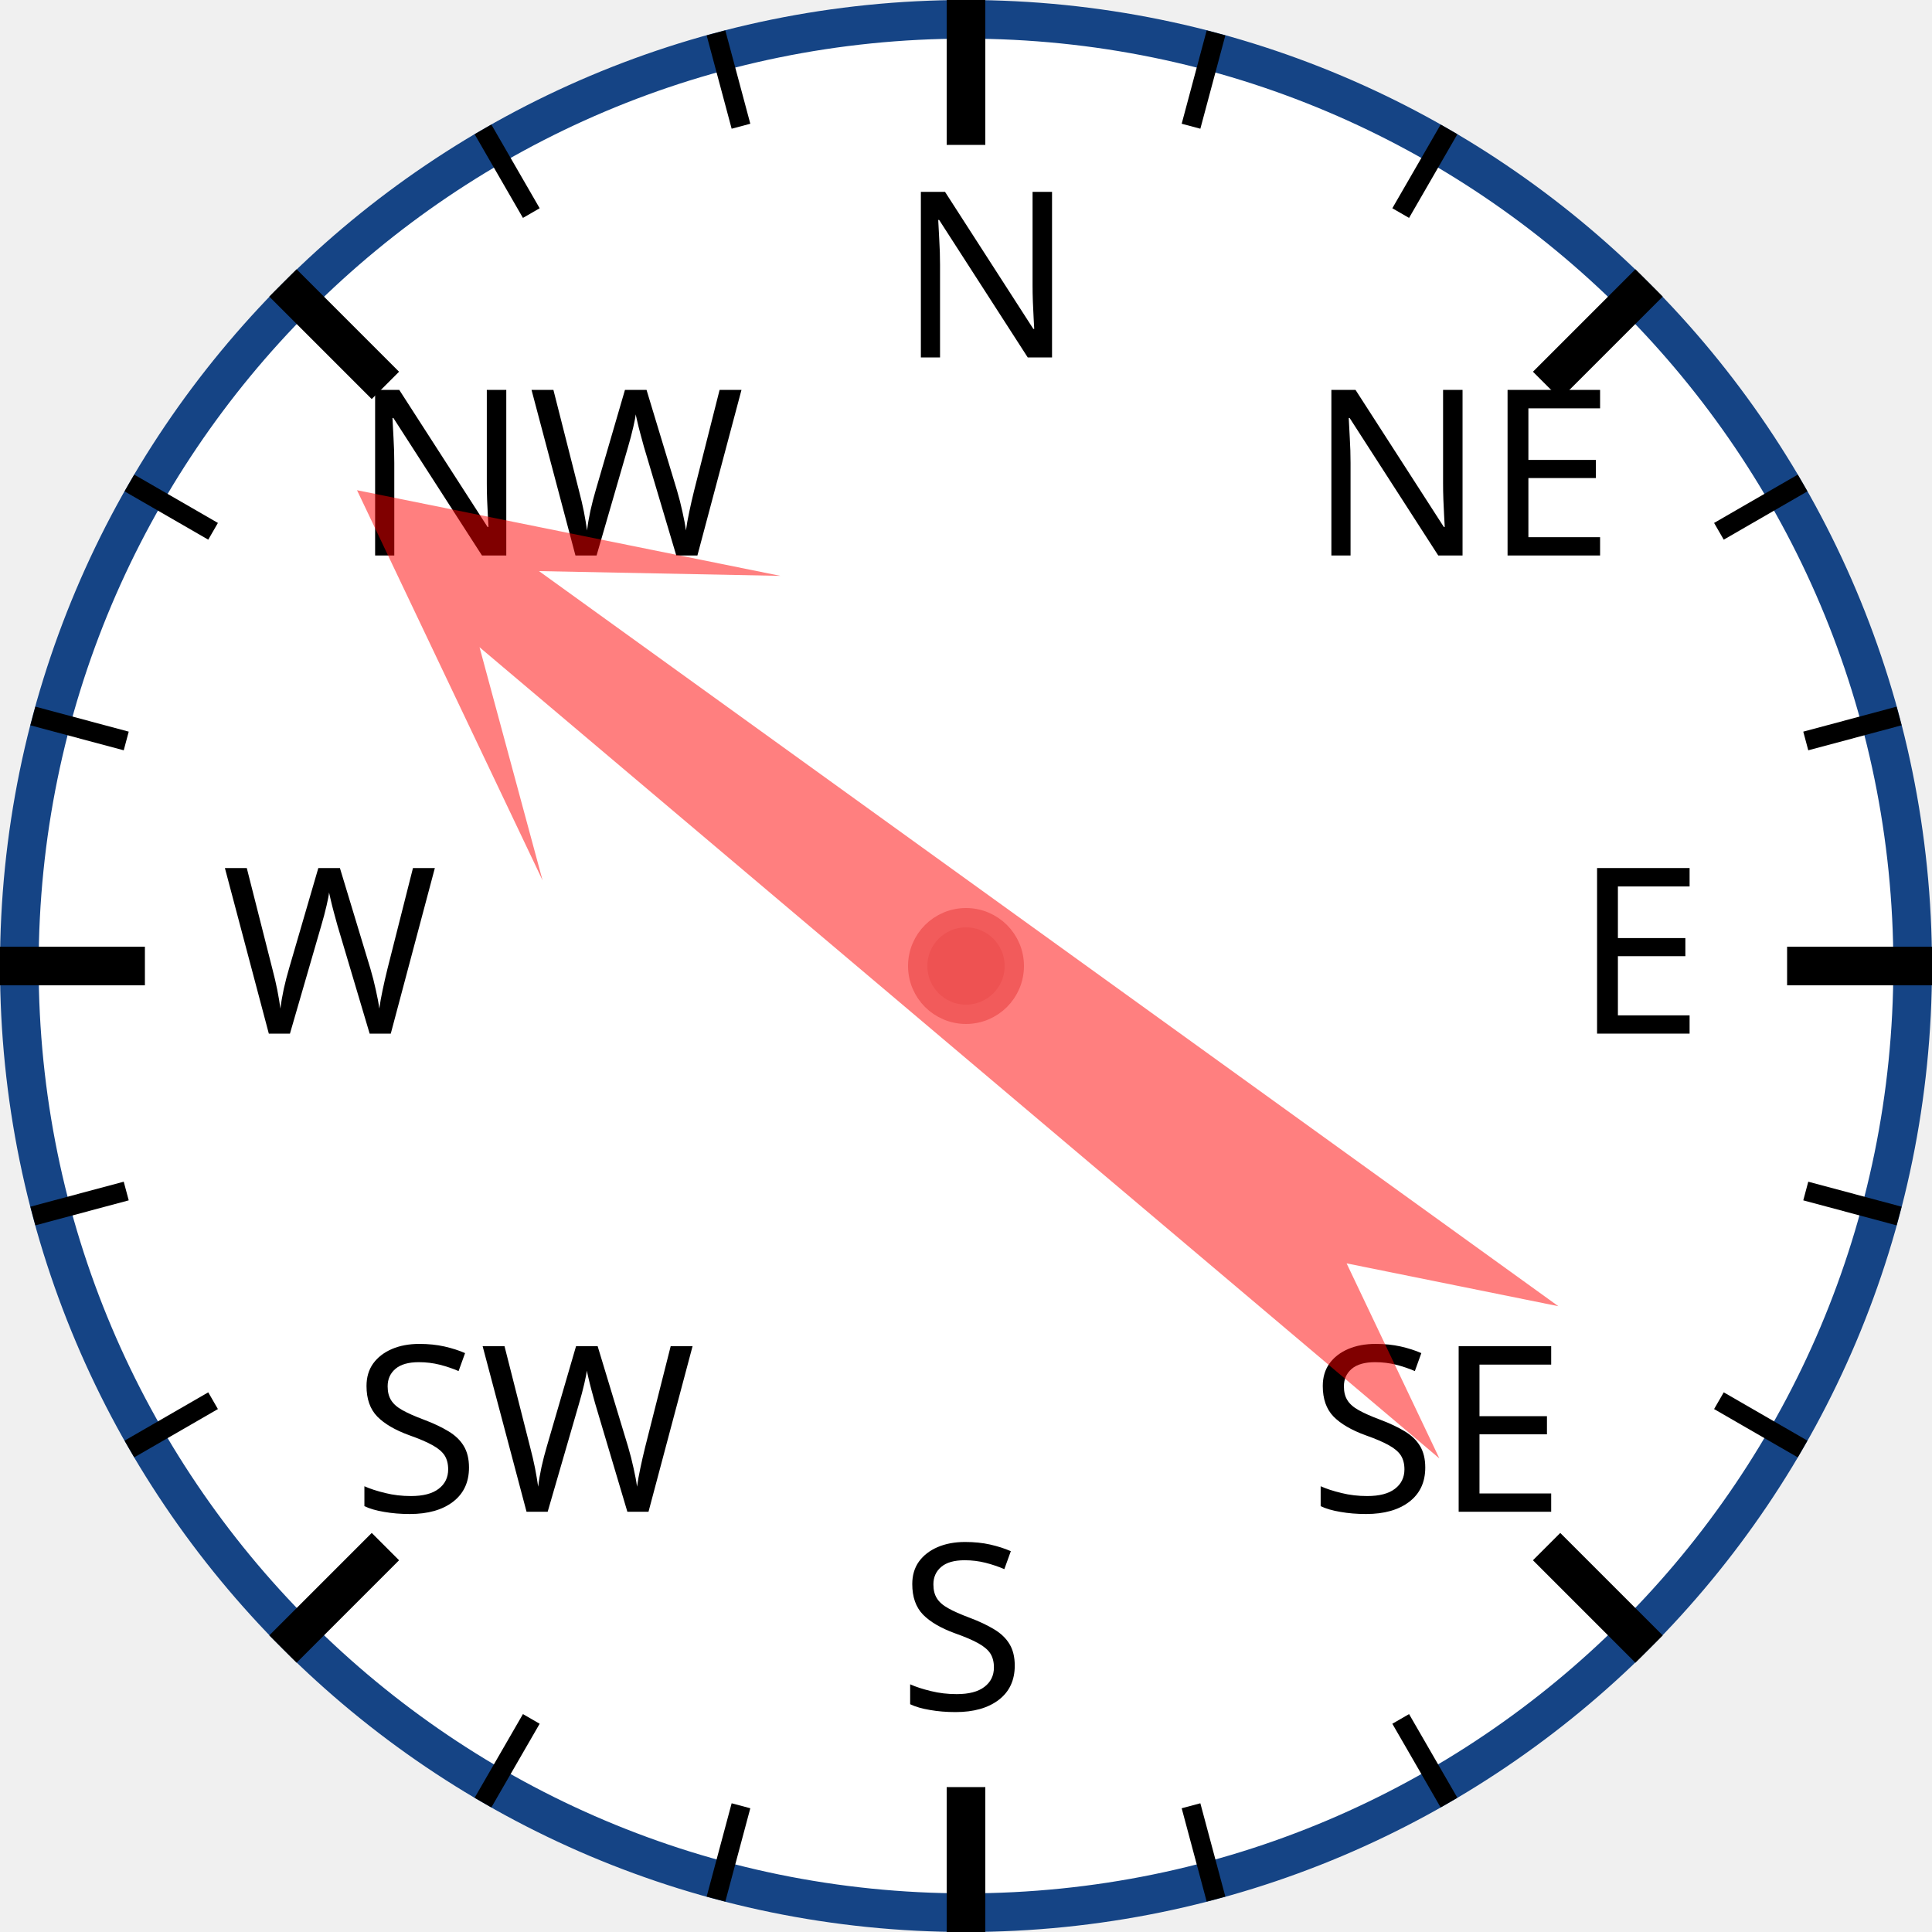
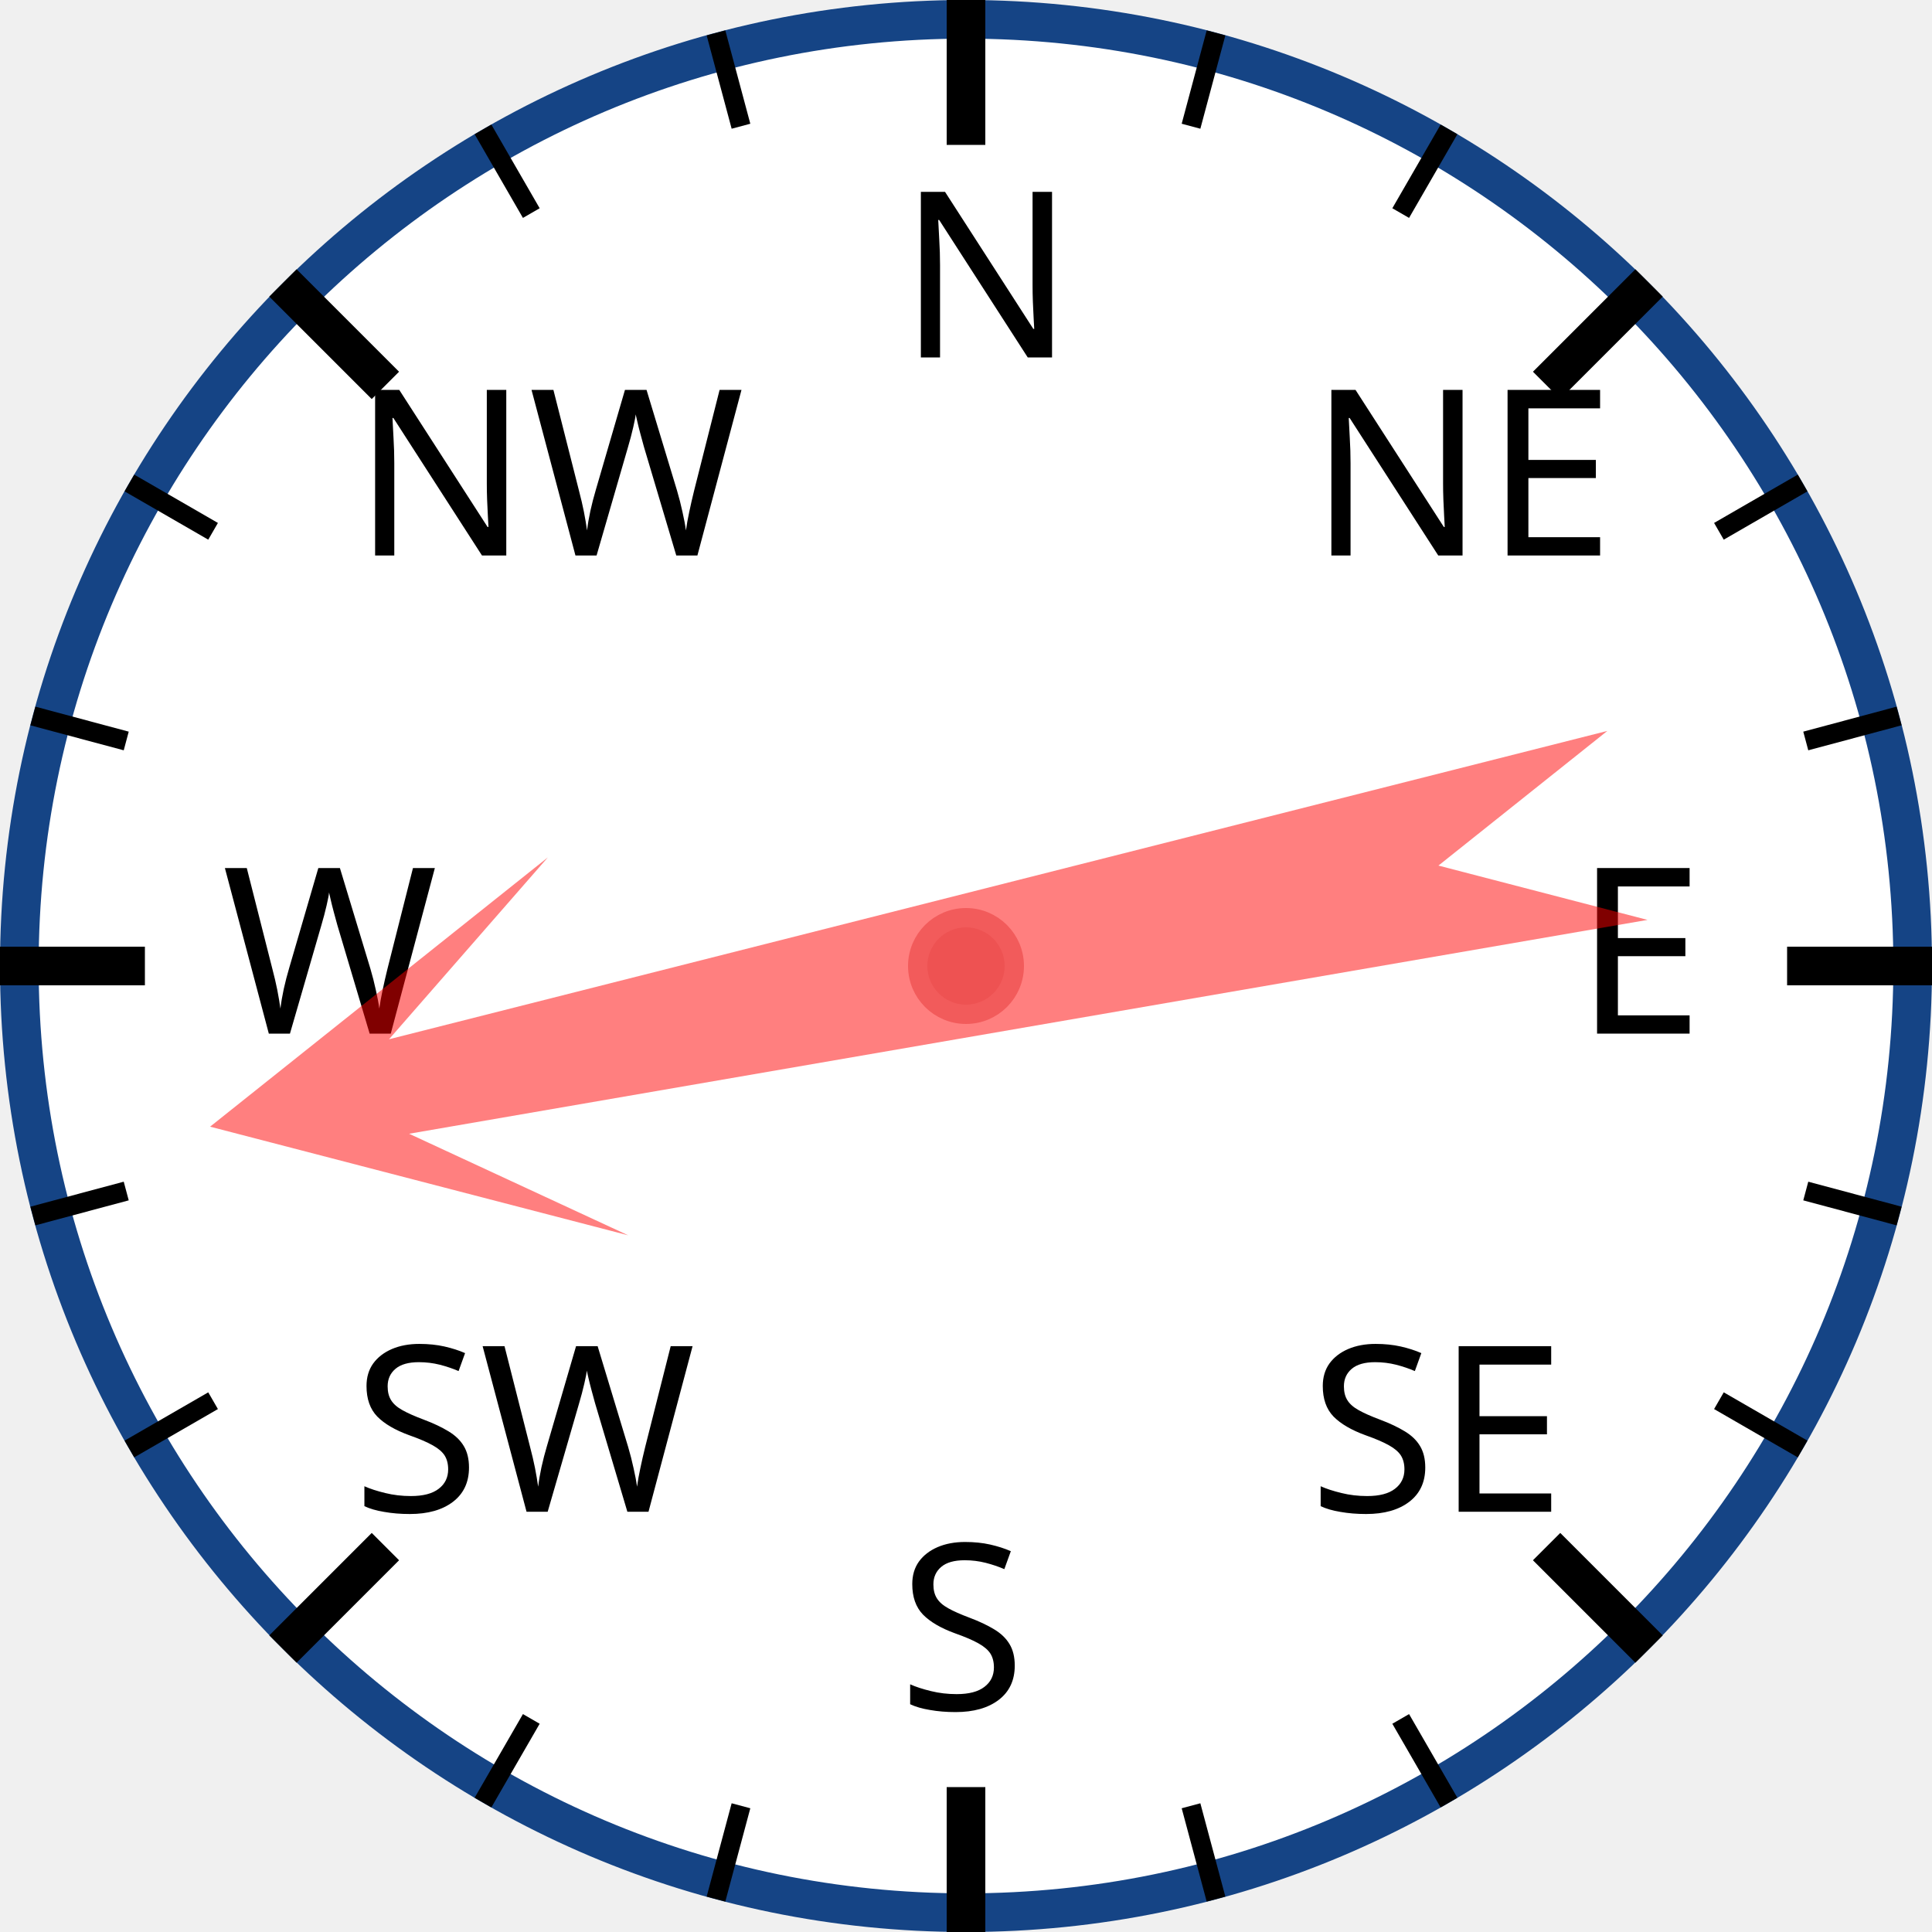
<svg xmlns="http://www.w3.org/2000/svg" width="120px" height="120px" viewBox="0 0 200 200">
  <circle cx="100" cy="100" r="98" style="fill: white; stroke: #154485; stroke-width: 4;" />
  <text x="93.0" y="37.0" style="font-family: sans-serif; font-size: 18pt;">N</text>
  <line x1="100.0" y1="0.0" x2="100.0" y2="15.0" style="stroke: black; stroke-width: 4;" />
  <line x1="74.118" y1="3.407" x2="76.706" y2="13.067" style="stroke: black; stroke-width: 2;" />
  <line x1="50" y1="13.397" x2="55" y2="22.058" style="stroke: black; stroke-width: 2;" />
  <text x="36.503" y="57.503" style="font-family: sans-serif; font-size: 18pt;">NW</text>
  <line x1="29.289" y1="29.289" x2="39.896" y2="39.896" style="stroke: black; stroke-width: 4;" />
  <line x1="13.397" y1="50" x2="22.058" y2="55" style="stroke: black; stroke-width: 2;" />
  <line x1="3.407" y1="74.118" x2="13.067" y2="76.706" style="stroke: black; stroke-width: 2;" />
  <text x="23.0" y="107.0" style="font-family: sans-serif; font-size: 18pt;">W</text>
  <line x1="0.0" y1="100.0" x2="15.0" y2="100.0" style="stroke: black; stroke-width: 4;" />
  <line x1="3.407" y1="125.882" x2="13.067" y2="123.294" style="stroke: black; stroke-width: 2;" />
  <line x1="13.397" y1="150" x2="22.058" y2="145" style="stroke: black; stroke-width: 2;" />
  <text x="36.503" y="156.497" style="font-family: sans-serif; font-size: 18pt;">SW</text>
  <line x1="29.289" y1="170.711" x2="39.896" y2="160.104" style="stroke: black; stroke-width: 4;" />
  <line x1="50" y1="186.603" x2="55" y2="177.942" style="stroke: black; stroke-width: 2;" />
  <line x1="74.118" y1="196.593" x2="76.706" y2="186.933" style="stroke: black; stroke-width: 2;" />
  <text x="93" y="177.0" style="font-family: sans-serif; font-size: 18pt;">S</text>
  <line x1="100" y1="200.0" x2="100" y2="185.0" style="stroke: black; stroke-width: 4;" />
  <line x1="125.882" y1="196.593" x2="123.294" y2="186.933" style="stroke: black; stroke-width: 2;" />
  <line x1="150.0" y1="186.603" x2="145.0" y2="177.942" style="stroke: black; stroke-width: 2;" />
  <text x="135.497" y="156.497" style="font-family: sans-serif; font-size: 18pt;">SE</text>
  <line x1="170.711" y1="170.711" x2="160.104" y2="160.104" style="stroke: black; stroke-width: 4;" />
  <line x1="186.603" y1="150" x2="177.942" y2="145" style="stroke: black; stroke-width: 2;" />
  <line x1="196.593" y1="125.882" x2="186.933" y2="123.294" style="stroke: black; stroke-width: 2;" />
  <text x="163.0" y="107" style="font-family: sans-serif; font-size: 18pt;">E</text>
  <line x1="200.0" y1="100" x2="185.0" y2="100" style="stroke: black; stroke-width: 4;" />
  <line x1="196.593" y1="74.118" x2="186.933" y2="76.706" style="stroke: black; stroke-width: 2;" />
  <line x1="186.603" y1="50" x2="177.942" y2="55" style="stroke: black; stroke-width: 2;" />
  <text x="135.497" y="57.503" style="font-family: sans-serif; font-size: 18pt;">NE</text>
  <line x1="170.711" y1="29.289" x2="160.104" y2="39.896" style="stroke: black; stroke-width: 4;" />
  <line x1="150" y1="13.397" x2="145" y2="22.058" style="stroke: black; stroke-width: 2;" />
  <line x1="125.882" y1="3.407" x2="123.294" y2="13.067" style="stroke: black; stroke-width: 2;" />
-   <polygon points="100 20 120 60 105 40 110 170 100 150 90 170 95 40 80 60" style="fill: red; fill-opacity: 0.5;" transform="rotate(308,100,100)" />
+   <polygon points="100 20 120 60 105 40 110 170 100 150 90 170 95 40 80 60" style="fill: red; fill-opacity: 0.5;" transform="rotate(258,100,100)" />
  <circle cx="100" cy="100" r="5" style="fill: #EE5252; stroke: #F25B5B; stroke-width: 2;" />
</svg>
